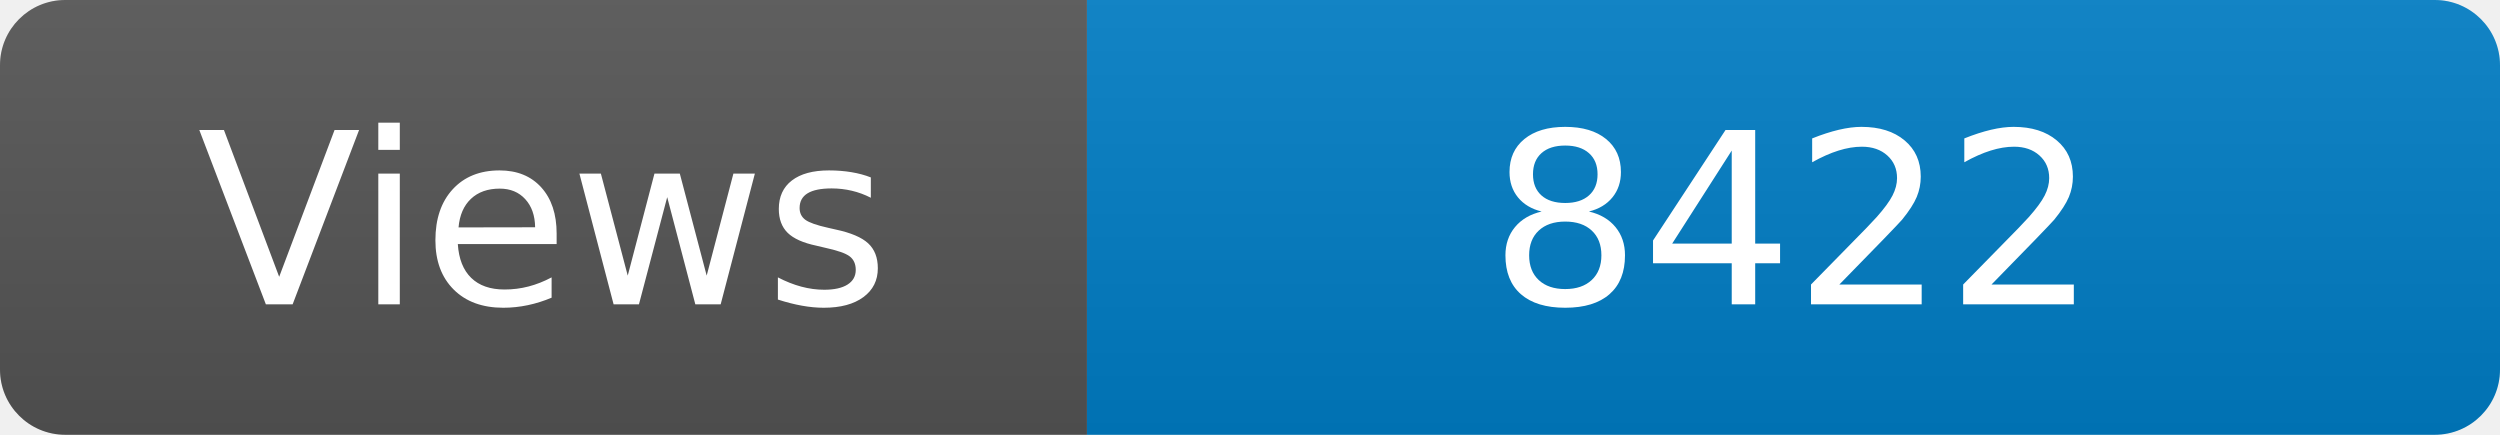
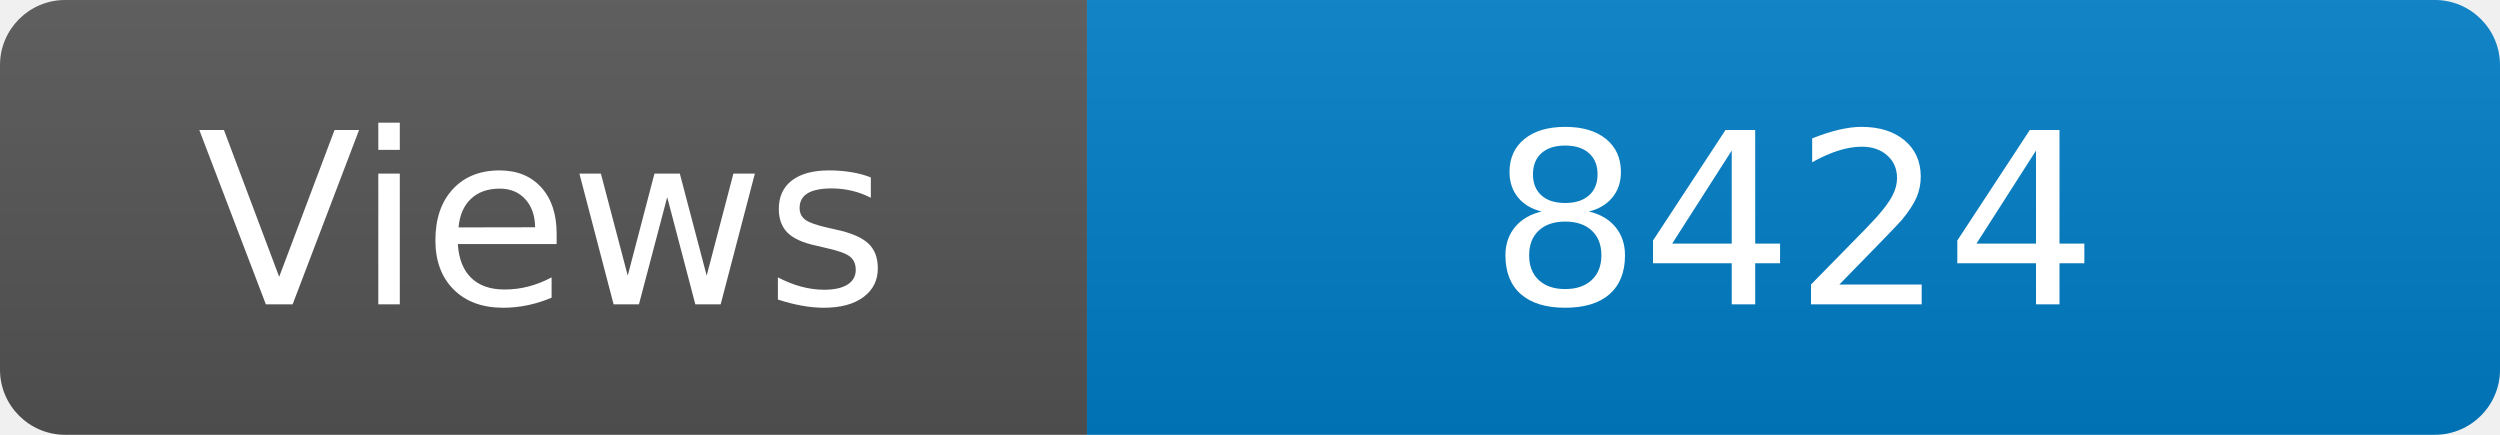
<svg xmlns="http://www.w3.org/2000/svg" width="115" height="20" role="img" aria-label="Maintained?: yes">
  <linearGradient id="s" x2="0" y2="100%">
    <stop offset="0" stop-color="#bbb" stop-opacity=".1" />
    <stop offset="1" stop-opacity=".1" />
  </linearGradient>
  <clipPath id="r">
    <rect width="115" height="20" rx="3" fill="#fff" />
  </clipPath>
  <g clip-path="url(#r)">
    <rect width="50" height="20" fill="#555" />
    <rect x="50" width="160" height="20" fill="#007ec6" />
    <rect width="115" height="20" fill="url(#s)" />
  </g>
  <g fill="#fff" text-anchor="middle" font-family="Verdana,Geneva,DejaVu Sans,sans-serif" font-size="110">
    <text x="250" y="140" transform="scale(.1)" fill="#fff">Views</text>
-     <text x="825" y="140" transform="scale(.1)" fill="#fff">8422</text>
+     <text x="825" y="140" transform="scale(.1)" fill="#fff">8424</text>
  </g>
</svg>
